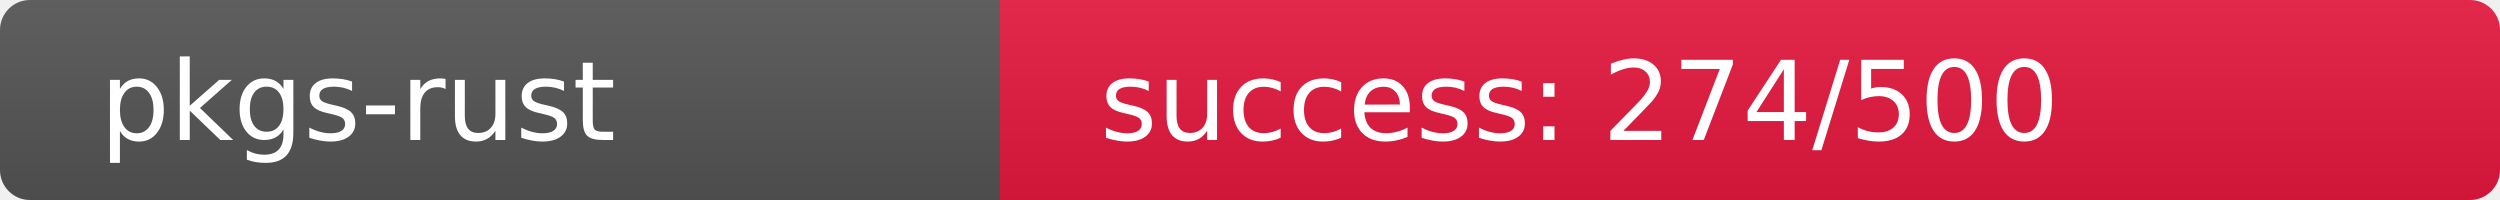
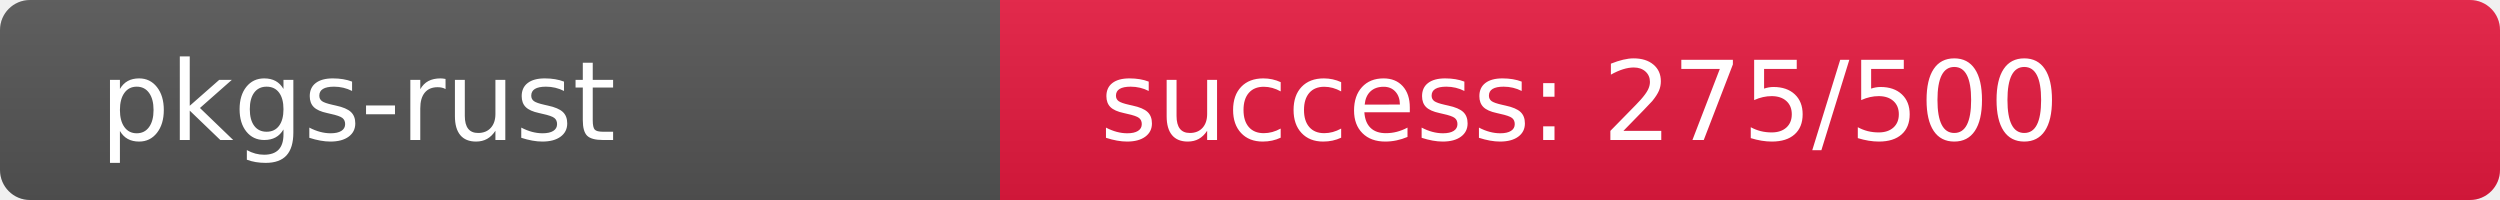
<svg xmlns="http://www.w3.org/2000/svg" width="250" height="20" role="img">
  <linearGradient id="s" x2="0" y2="100%">
    <stop offset="0" stop-color="#bbb" stop-opacity=".1" />
    <stop offset="1" stop-opacity=".1" />
  </linearGradient>
  <clipPath id="r">
    <rect width="250" height="20" rx="3" fill="#fff" />
  </clipPath>
  <g clip-path="url(#r)">
    <rect width="100" height="20" fill="#555" />
-     <rect x="100" width="150" height="20" fill="rgb(231,25,64)" />
+     <rect x="100" width="150" height="20" fill="rgb(230,26,64)" />
    <rect width="250" height="20" fill="url(#s)" />
  </g>
  <g fill="#fff" text-anchor="start" font-family="Verdana,Geneva,DejaVu Sans,sans-serif" text-rendering="geometricPrecision" font-size="110">
    <text x="100" y="140" transform="scale(.1)" fill="#fff">pkgs-rust</text>
-     <text x="1100" y="140" transform="scale(.1)" fill="#fff">success: 274/500</text>
+     <text x="1100" y="140" transform="scale(.1)" fill="#fff">success: 275/500</text>
  </g>
</svg>
